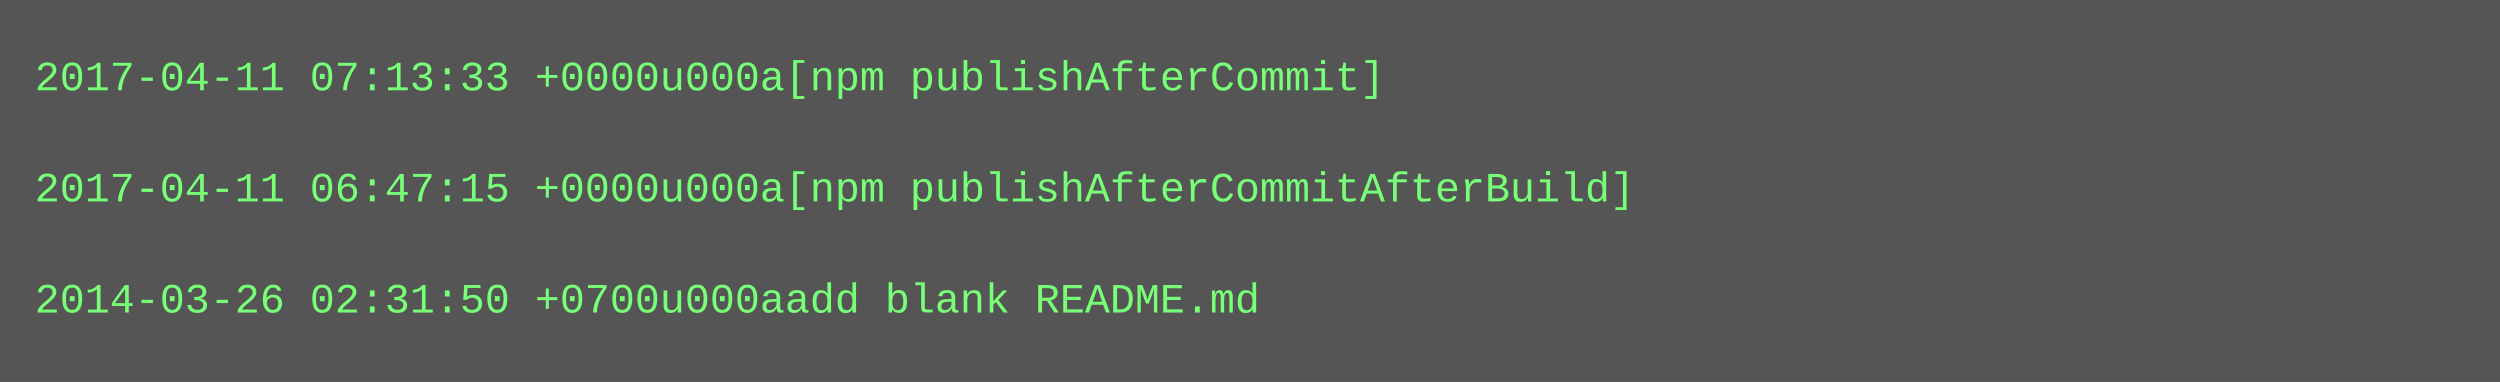
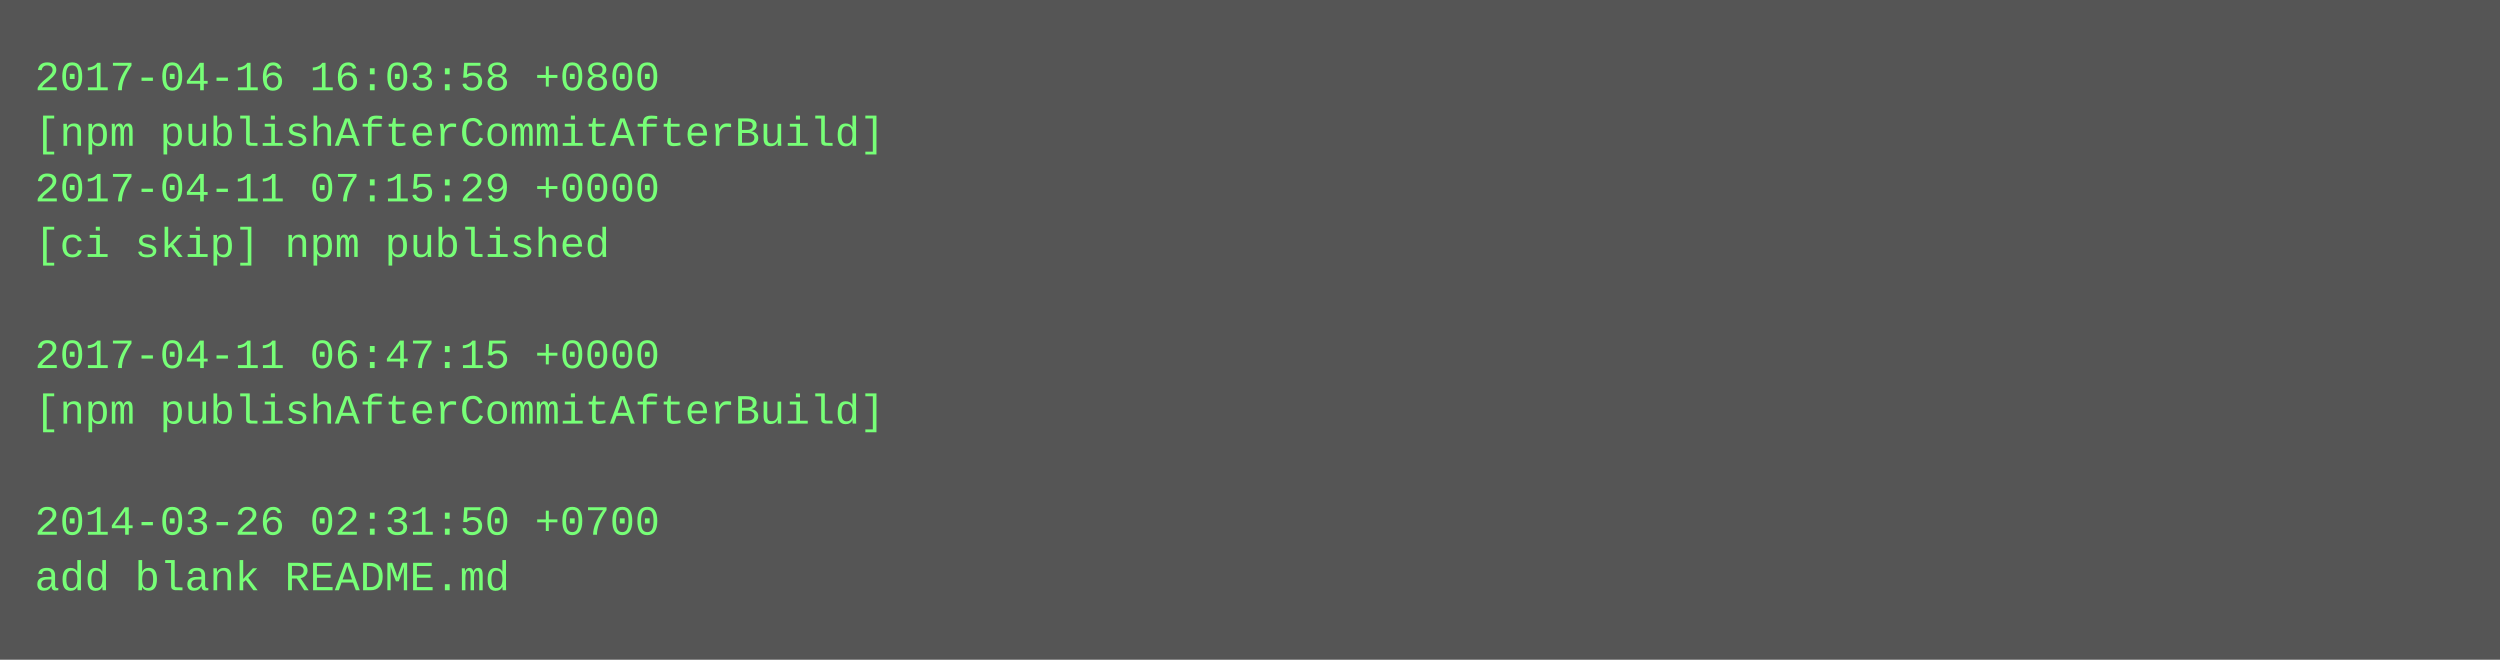
- <svg xmlns="http://www.w3.org/2000/svg" height="110" width="720">
-   <rect height="110" fill="#555" width="720" />
+ <svg xmlns="http://www.w3.org/2000/svg" height="190" width="720">
+   <rect height="190" fill="#555" width="720" />
  <text fill="#7f7" font-family="Courier New" font-size="12" xml:space="preserve">
-     <tspan x="10" y="26">2017-04-11 07:13:33 +0000u000a[npm publishAfterCommit]</tspan>
-     <tspan x="10" y="42" />
-     <tspan x="10" y="58">2017-04-11 06:47:15 +0000u000a[npm publishAfterCommitAfterBuild]</tspan>
-     <tspan x="10" y="74" />
-     <tspan x="10" y="90">2014-03-26 02:31:50 +0700u000aadd blank README.md</tspan>
+     <tspan x="10" y="26">2017-04-16 16:03:58 +0800</tspan>
+     <tspan x="10" y="42">[npm publishAfterCommitAfterBuild]</tspan>
+     <tspan x="10" y="58">2017-04-11 07:15:29 +0000</tspan>
+     <tspan x="10" y="74">[ci skip] npm published</tspan>
+     <tspan x="10" y="90" />
+     <tspan x="10" y="106">2017-04-11 06:47:15 +0000</tspan>
+     <tspan x="10" y="122">[npm publishAfterCommitAfterBuild]</tspan>
+     <tspan x="10" y="138" />
+     <tspan x="10" y="154">2014-03-26 02:31:50 +0700</tspan>
+     <tspan x="10" y="170">add blank README.md</tspan>
  </text>
</svg>
